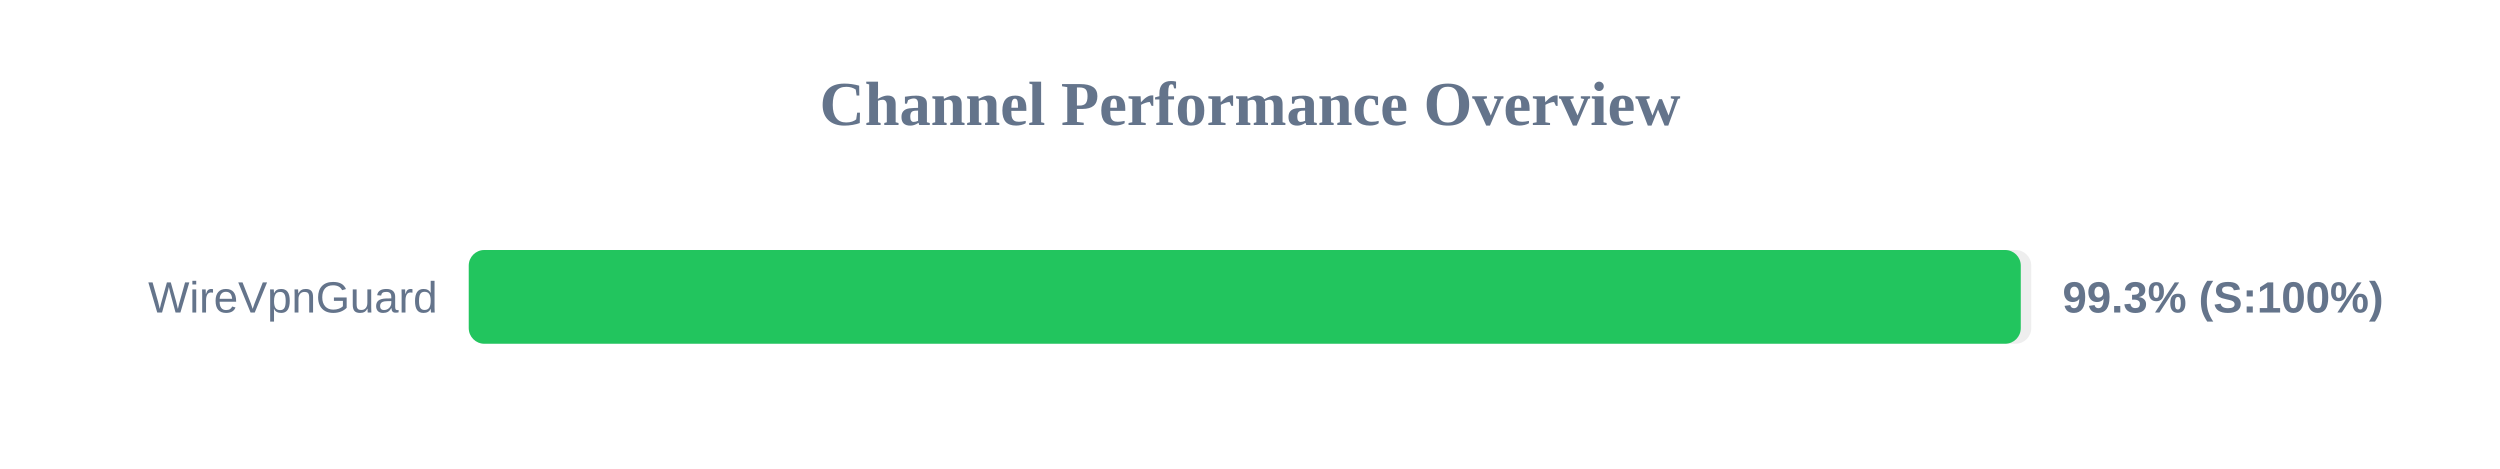
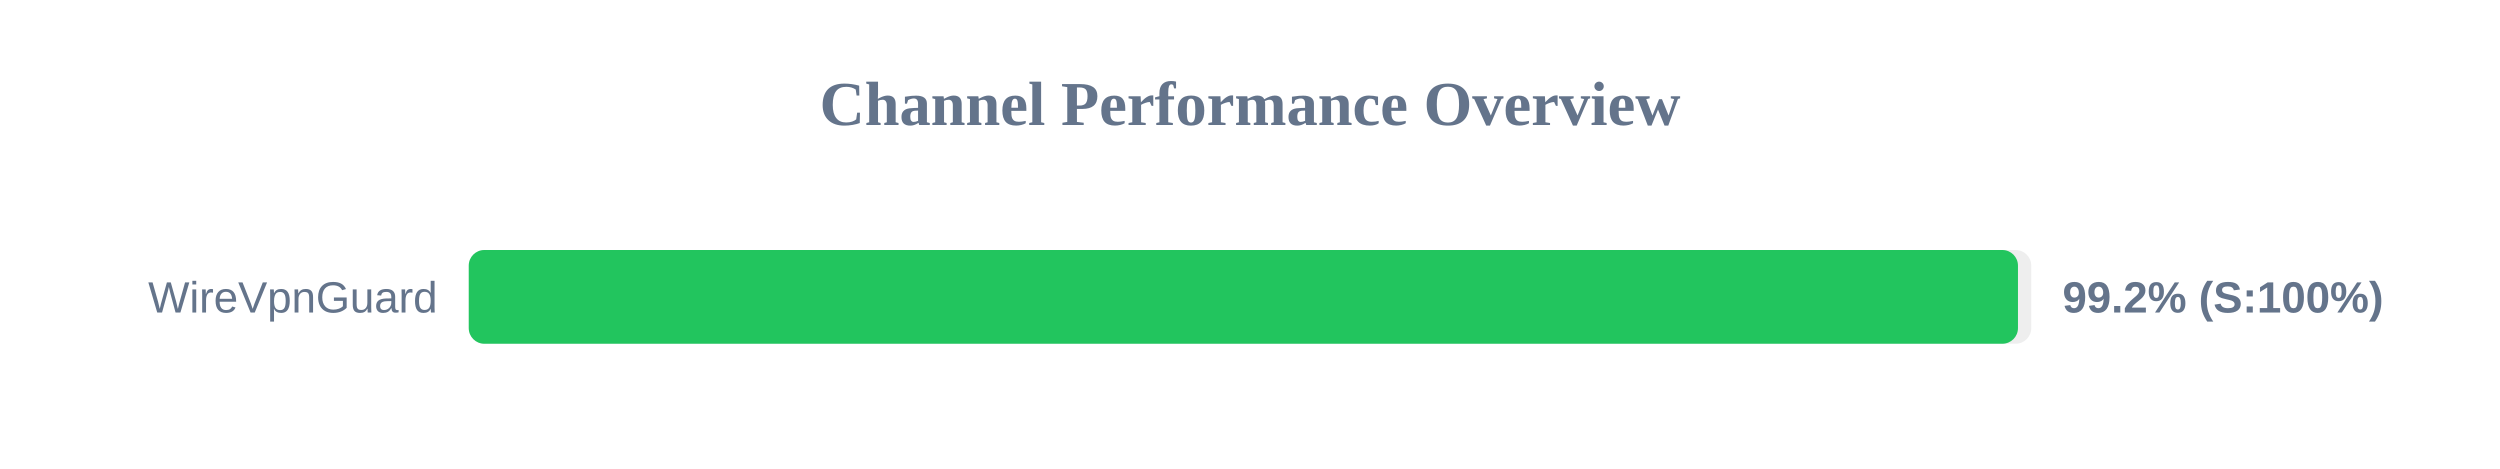
<svg xmlns="http://www.w3.org/2000/svg" width="800" height="150" version="1.1">
  <style>
        .row { font: 14px Arial; fill: #64748b; }
        .score { font: bold 14px Arial; fill: #64748b; }
    </style>
  <text x="400" y="40" text-anchor="middle" font-size="20px" font-weight="bold" fill="#64748b">Channel Performance Overview</text>
  <rect x="150" y="80" width="500" height="30" fill="#eee" rx="5" />
-   <rect x="150" y="80" width="496.65" height="30" fill="#22c55e" rx="5" />
+   <rect x="150" y="80" width="495.75" height="30" fill="#22c55e" rx="5" />
  <text x="140" y="100" text-anchor="end" class="row">WireVpnGuard</text>
-   <text x="660" y="100" text-anchor="start" class="score">99.3% (S:100%)</text>
+   <text x="660" y="100" text-anchor="start" class="score">99.2% (S:100%)</text>
</svg>
